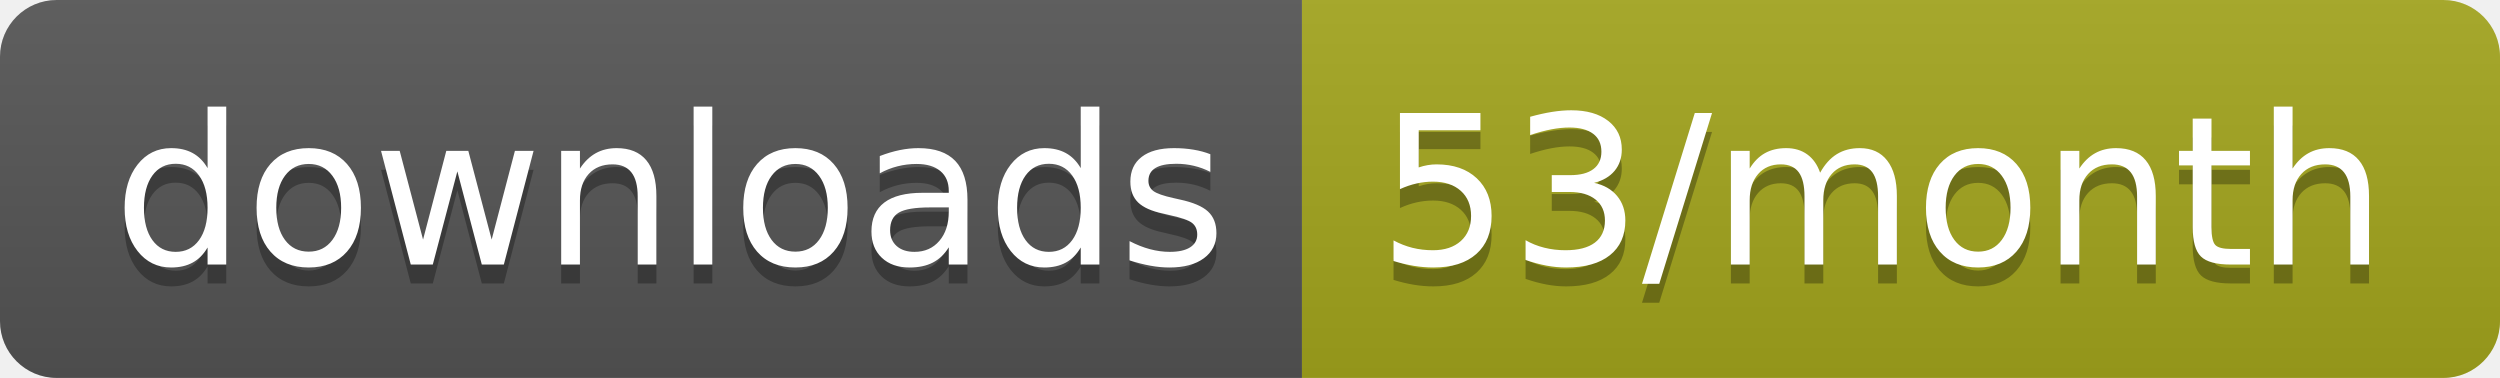
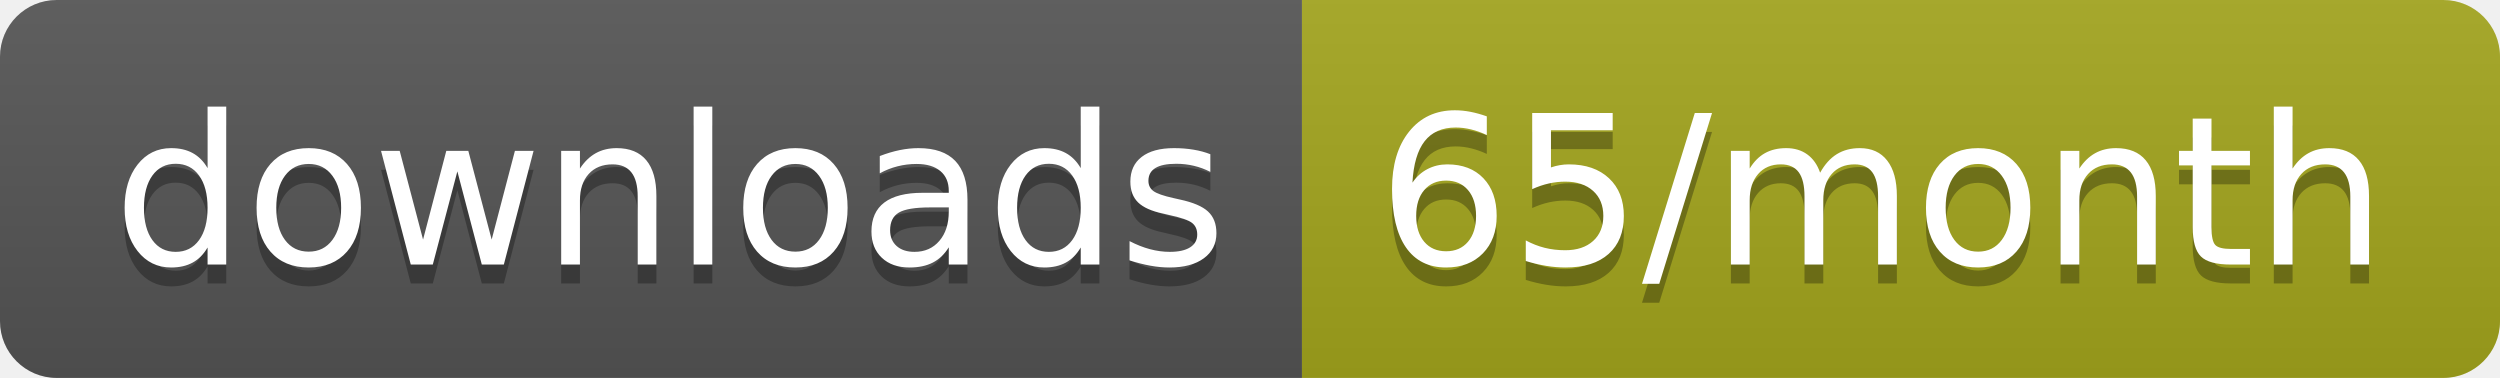
<svg xmlns="http://www.w3.org/2000/svg" width="132.3" height="20">
  <linearGradient id="smooth" x2="0" y2="100%">
    <stop offset="0" stop-color="#bbb" stop-opacity=".1" />
    <stop offset="1" stop-opacity=".1" />
  </linearGradient>
  <clipPath id="round">
    <rect width="132.3" height="20" rx="3" fill="#fff" />
  </clipPath>
  <g clip-path="url(#round)">
    <rect width="68.9" height="20" fill="#555" />
    <rect x="68.9" width="63.4" height="20" fill="#a4a61d" />
    <rect width="132.3" height="20" fill="url(#smooth)" />
  </g>
  <g fill="#fff" text-anchor="middle" font-family="DejaVu Sans,Verdana,Geneva,sans-serif" font-size="110">
    <text x="354.5" y="150" fill="#010101" fill-opacity=".3" transform="scale(0.1)" textLength="589.0" lengthAdjust="spacing">downloads</text>
    <text x="354.5" y="140" transform="scale(0.1)" textLength="589.0" lengthAdjust="spacing">downloads</text>
-     <text x="996" y="150" fill="#010101" fill-opacity=".3" transform="scale(0.1)" textLength="534.0" lengthAdjust="spacing">53/month</text>
-     <text x="996" y="140" transform="scale(0.1)" textLength="534.0" lengthAdjust="spacing">53/month</text>
+     <text x="996" y="150" fill="#010101" fill-opacity=".3" transform="scale(0.1)" textLength="534.0" lengthAdjust="spacing">65/month</text>
+     <text x="996" y="140" transform="scale(0.1)" textLength="534.0" lengthAdjust="spacing">65/month</text>
  </g>
</svg>
